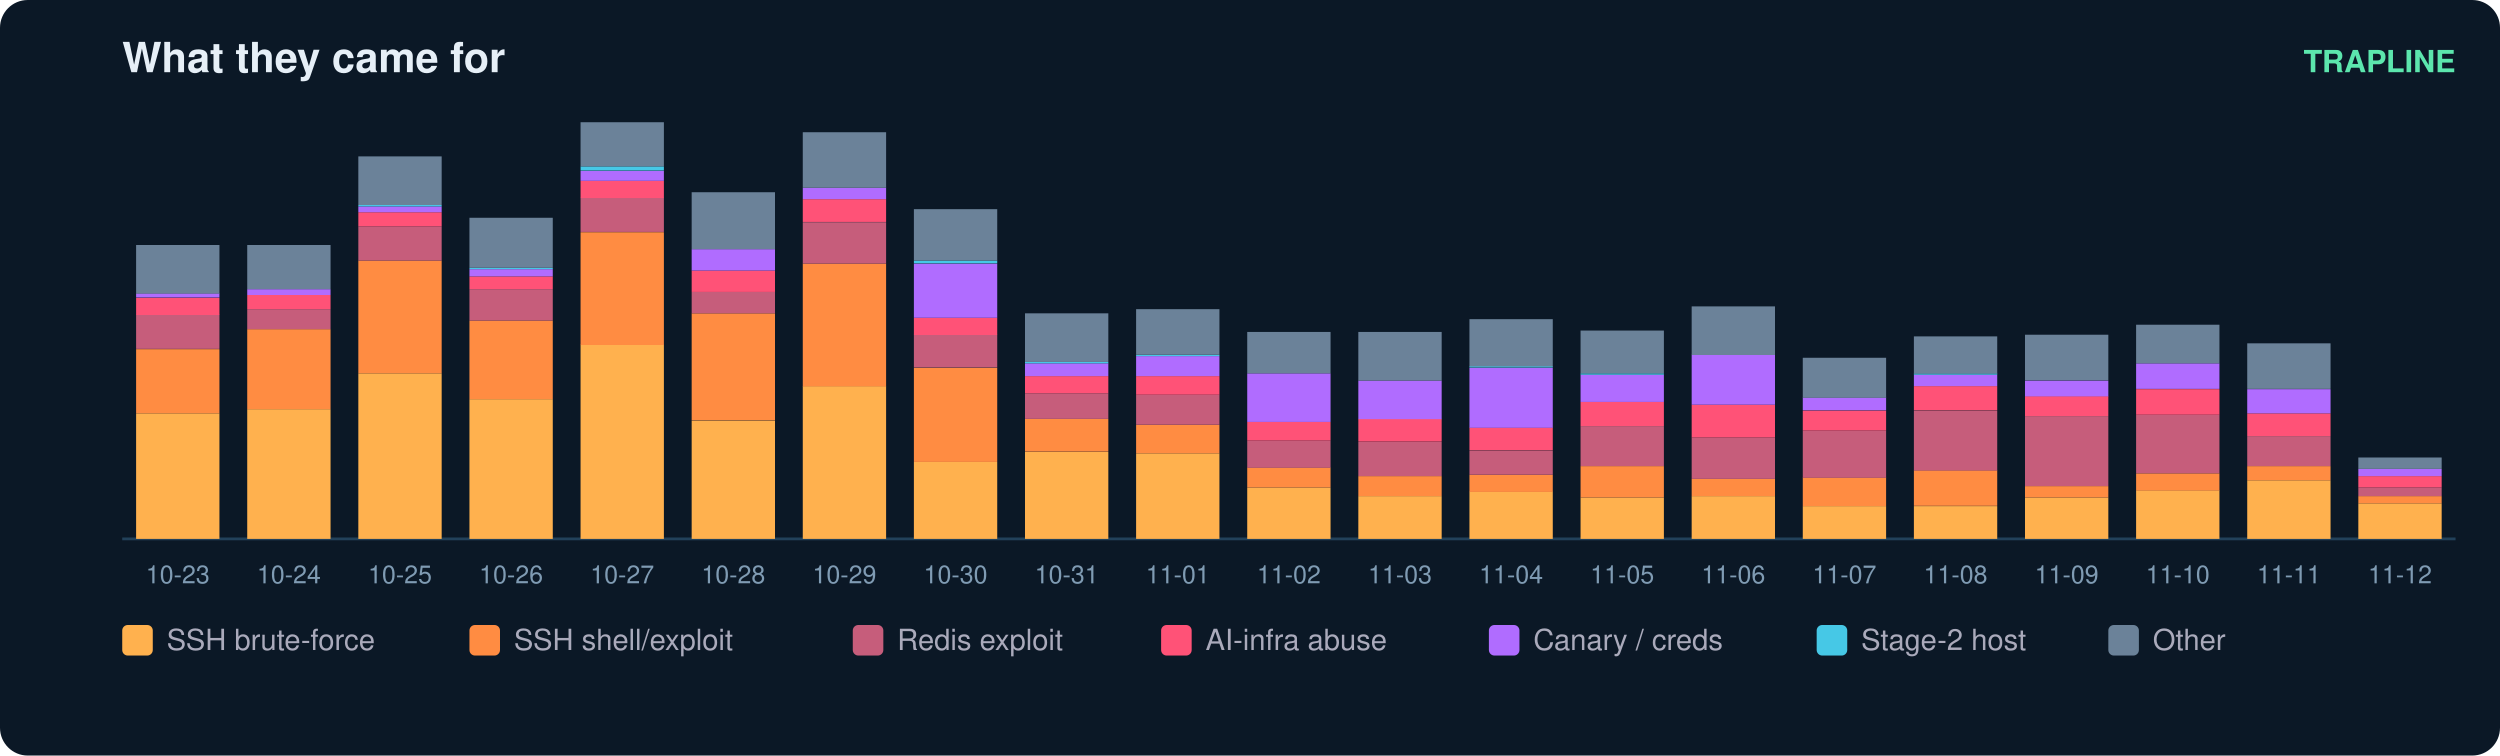
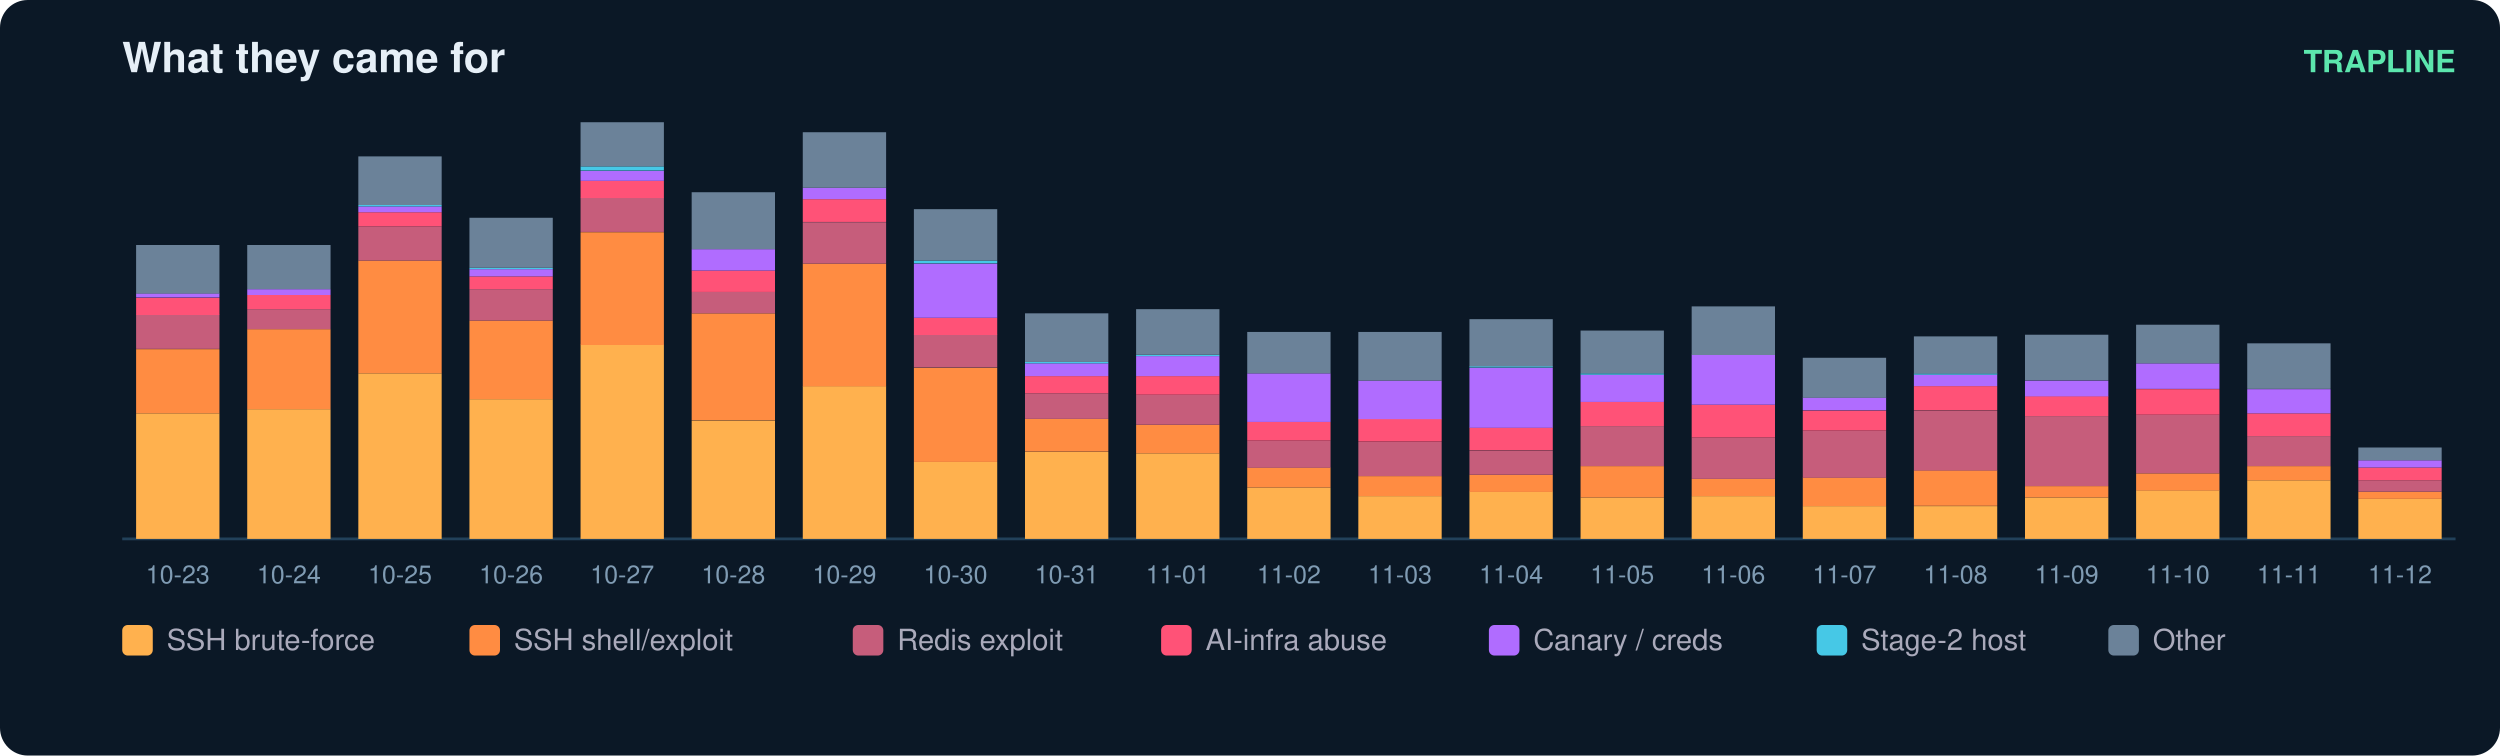
<svg xmlns="http://www.w3.org/2000/svg" width="900" height="272" viewBox="0 0 900 272" font-family="ui-sans-serif,Segoe UI,Helvetica,Arial">
  <rect width="900" height="272" rx="10" fill="#0b1826" />
  <text x="44" y="26" fill="#e6eff7" font-size="15" font-weight="700">What they came for</text>
  <text x="884" y="26" fill="#5ce6ad" font-size="11" text-anchor="end" font-weight="600">TRAPLINE</text>
  <line x1="44" y1="194" x2="884" y2="194" stroke="#22415a" />
  <rect x="49" y="148.8" width="30" height="45.2" fill="#ffb14e" />
  <rect x="49" y="125.7" width="30" height="23.1" fill="#ff8c42" />
  <rect x="49" y="113.3" width="30" height="12.3" fill="#c65d7b" />
  <rect x="49" y="107.2" width="30" height="6.2" fill="#ff5277" />
  <rect x="49" y="105.6" width="30" height="1.5" fill="#b06cff" />
  <rect x="49" y="88.2" width="30" height="17.5" fill="#6b8299" />
  <text x="64.0" y="210.0" fill="#7f9bb3" font-size="9" text-anchor="middle">10-23</text>
  <rect x="89" y="147.3" width="30" height="46.7" fill="#ffb14e" />
  <rect x="89" y="118.5" width="30" height="28.8" fill="#ff8c42" />
  <rect x="89" y="111.3" width="30" height="7.2" fill="#c65d7b" />
  <rect x="89" y="106.2" width="30" height="5.1" fill="#ff5277" />
  <rect x="89" y="104.1" width="30" height="2.1" fill="#b06cff" />
  <rect x="89" y="88.2" width="30" height="15.9" fill="#6b8299" />
  <text x="104.0" y="210.0" fill="#7f9bb3" font-size="9" text-anchor="middle">10-24</text>
  <rect x="129" y="134.4" width="30" height="59.6" fill="#ffb14e" />
  <rect x="129" y="93.8" width="30" height="40.6" fill="#ff8c42" />
  <rect x="129" y="81.5" width="30" height="12.3" fill="#c65d7b" />
  <rect x="129" y="76.4" width="30" height="5.1" fill="#ff5277" />
  <rect x="129" y="74.3" width="30" height="2.1" fill="#b06cff" />
  <rect x="129" y="73.8" width="30" height="0.5" fill="#46c8e6" />
  <rect x="129" y="56.3" width="30" height="17.5" fill="#6b8299" />
  <text x="144.0" y="210.0" fill="#7f9bb3" font-size="9" text-anchor="middle">10-25</text>
  <rect x="169" y="143.7" width="30" height="50.3" fill="#ffb14e" />
  <rect x="169" y="115.4" width="30" height="28.3" fill="#ff8c42" />
  <rect x="169" y="104.1" width="30" height="11.3" fill="#c65d7b" />
  <rect x="169" y="99.5" width="30" height="4.6" fill="#ff5277" />
  <rect x="169" y="96.9" width="30" height="2.6" fill="#b06cff" />
  <rect x="169" y="96.4" width="30" height="0.5" fill="#46c8e6" />
  <rect x="169" y="78.4" width="30" height="18.0" fill="#6b8299" />
  <text x="184.0" y="210.0" fill="#7f9bb3" font-size="9" text-anchor="middle">10-26</text>
  <rect x="209" y="124.1" width="30" height="69.9" fill="#ffb14e" />
  <rect x="209" y="83.6" width="30" height="40.6" fill="#ff8c42" />
  <rect x="209" y="71.2" width="30" height="12.3" fill="#c65d7b" />
  <rect x="209" y="65.1" width="30" height="6.2" fill="#ff5277" />
  <rect x="209" y="61.5" width="30" height="3.6" fill="#b06cff" />
  <rect x="209" y="59.9" width="30" height="1.5" fill="#46c8e6" />
  <rect x="209" y="44.0" width="30" height="15.9" fill="#6b8299" />
  <text x="224.0" y="210.0" fill="#7f9bb3" font-size="9" text-anchor="middle">10-27</text>
  <rect x="249" y="151.4" width="30" height="42.6" fill="#ffb14e" />
  <rect x="249" y="112.8" width="30" height="38.5" fill="#ff8c42" />
  <rect x="249" y="105.1" width="30" height="7.7" fill="#c65d7b" />
  <rect x="249" y="97.4" width="30" height="7.7" fill="#ff5277" />
  <rect x="249" y="89.7" width="30" height="7.7" fill="#b06cff" />
  <rect x="249" y="69.2" width="30" height="20.5" fill="#6b8299" />
  <text x="264.0" y="210.0" fill="#7f9bb3" font-size="9" text-anchor="middle">10-28</text>
  <rect x="289" y="139.0" width="30" height="55.0" fill="#ffb14e" />
  <rect x="289" y="94.9" width="30" height="44.2" fill="#ff8c42" />
  <rect x="289" y="80.0" width="30" height="14.9" fill="#c65d7b" />
  <rect x="289" y="71.7" width="30" height="8.2" fill="#ff5277" />
  <rect x="289" y="67.6" width="30" height="4.1" fill="#b06cff" />
  <rect x="289" y="47.6" width="30" height="20.0" fill="#6b8299" />
  <text x="304.0" y="210.0" fill="#7f9bb3" font-size="9" text-anchor="middle">10-29</text>
  <rect x="329" y="166.3" width="30" height="27.7" fill="#ffb14e" />
  <rect x="329" y="132.4" width="30" height="33.9" fill="#ff8c42" />
  <rect x="329" y="120.5" width="30" height="11.8" fill="#c65d7b" />
  <rect x="329" y="114.4" width="30" height="6.2" fill="#ff5277" />
  <rect x="329" y="94.9" width="30" height="19.5" fill="#b06cff" />
  <rect x="329" y="93.8" width="30" height="1.0" fill="#46c8e6" />
  <rect x="329" y="75.3" width="30" height="18.5" fill="#6b8299" />
  <text x="344.0" y="210.0" fill="#7f9bb3" font-size="9" text-anchor="middle">10-30</text>
  <rect x="369" y="162.7" width="30" height="31.3" fill="#ffb14e" />
  <rect x="369" y="150.8" width="30" height="11.8" fill="#ff8c42" />
  <rect x="369" y="141.6" width="30" height="9.2" fill="#c65d7b" />
  <rect x="369" y="135.4" width="30" height="6.2" fill="#ff5277" />
  <rect x="369" y="130.8" width="30" height="4.6" fill="#b06cff" />
  <rect x="369" y="130.3" width="30" height="0.5" fill="#46c8e6" />
  <rect x="369" y="112.8" width="30" height="17.5" fill="#6b8299" />
  <text x="384.0" y="210.0" fill="#7f9bb3" font-size="9" text-anchor="middle">10-31</text>
  <rect x="409" y="163.2" width="30" height="30.8" fill="#ffb14e" />
  <rect x="409" y="152.9" width="30" height="10.3" fill="#ff8c42" />
  <rect x="409" y="142.1" width="30" height="10.8" fill="#c65d7b" />
  <rect x="409" y="135.4" width="30" height="6.7" fill="#ff5277" />
  <rect x="409" y="128.2" width="30" height="7.2" fill="#b06cff" />
  <rect x="409" y="127.7" width="30" height="0.5" fill="#46c8e6" />
  <rect x="409" y="111.3" width="30" height="16.4" fill="#6b8299" />
  <text x="424.0" y="210.0" fill="#7f9bb3" font-size="9" text-anchor="middle">11-01</text>
  <rect x="449" y="175.5" width="30" height="18.5" fill="#ffb14e" />
  <rect x="449" y="168.3" width="30" height="7.2" fill="#ff8c42" />
  <rect x="449" y="158.6" width="30" height="9.8" fill="#c65d7b" />
  <rect x="449" y="151.9" width="30" height="6.7" fill="#ff5277" />
  <rect x="449" y="134.4" width="30" height="17.5" fill="#b06cff" />
  <rect x="449" y="119.5" width="30" height="14.9" fill="#6b8299" />
  <text x="464.0" y="210.0" fill="#7f9bb3" font-size="9" text-anchor="middle">11-02</text>
  <rect x="489" y="178.6" width="30" height="15.4" fill="#ffb14e" />
  <rect x="489" y="171.4" width="30" height="7.2" fill="#ff8c42" />
  <rect x="489" y="159.1" width="30" height="12.3" fill="#c65d7b" />
  <rect x="489" y="150.8" width="30" height="8.2" fill="#ff5277" />
  <rect x="489" y="137.0" width="30" height="13.9" fill="#b06cff" />
  <rect x="489" y="119.5" width="30" height="17.5" fill="#6b8299" />
  <text x="504.0" y="210.0" fill="#7f9bb3" font-size="9" text-anchor="middle">11-03</text>
  <rect x="529" y="177.0" width="30" height="17.0" fill="#ffb14e" />
  <rect x="529" y="170.9" width="30" height="6.2" fill="#ff8c42" />
  <rect x="529" y="162.2" width="30" height="8.7" fill="#c65d7b" />
  <rect x="529" y="153.9" width="30" height="8.2" fill="#ff5277" />
  <rect x="529" y="132.4" width="30" height="21.6" fill="#b06cff" />
  <rect x="529" y="131.8" width="30" height="0.5" fill="#46c8e6" />
  <rect x="529" y="114.9" width="30" height="17.0" fill="#6b8299" />
  <text x="544.0" y="210.0" fill="#7f9bb3" font-size="9" text-anchor="middle">11-04</text>
  <rect x="569" y="179.1" width="30" height="14.9" fill="#ffb14e" />
  <rect x="569" y="167.8" width="30" height="11.3" fill="#ff8c42" />
  <rect x="569" y="153.4" width="30" height="14.4" fill="#c65d7b" />
  <rect x="569" y="144.7" width="30" height="8.7" fill="#ff5277" />
  <rect x="569" y="134.9" width="30" height="9.8" fill="#b06cff" />
  <rect x="569" y="134.4" width="30" height="0.5" fill="#46c8e6" />
  <rect x="569" y="119.0" width="30" height="15.4" fill="#6b8299" />
  <text x="584.0" y="210.0" fill="#7f9bb3" font-size="9" text-anchor="middle">11-05</text>
  <rect x="609" y="178.6" width="30" height="15.4" fill="#ffb14e" />
  <rect x="609" y="172.4" width="30" height="6.2" fill="#ff8c42" />
  <rect x="609" y="157.5" width="30" height="14.9" fill="#c65d7b" />
  <rect x="609" y="145.7" width="30" height="11.8" fill="#ff5277" />
  <rect x="609" y="127.7" width="30" height="18.0" fill="#b06cff" />
  <rect x="609" y="110.3" width="30" height="17.5" fill="#6b8299" />
  <text x="624.0" y="210.0" fill="#7f9bb3" font-size="9" text-anchor="middle">11-06</text>
  <rect x="649" y="182.2" width="30" height="11.8" fill="#ffb14e" />
  <rect x="649" y="171.9" width="30" height="10.3" fill="#ff8c42" />
  <rect x="649" y="155.0" width="30" height="17.0" fill="#c65d7b" />
  <rect x="649" y="147.8" width="30" height="7.2" fill="#ff5277" />
  <rect x="649" y="143.1" width="30" height="4.6" fill="#b06cff" />
  <rect x="649" y="128.8" width="30" height="14.4" fill="#6b8299" />
  <text x="664.0" y="210.0" fill="#7f9bb3" font-size="9" text-anchor="middle">11-07</text>
  <rect x="689" y="182.2" width="30" height="11.8" fill="#ffb14e" />
  <rect x="689" y="169.3" width="30" height="12.8" fill="#ff8c42" />
  <rect x="689" y="147.8" width="30" height="21.6" fill="#c65d7b" />
  <rect x="689" y="139.0" width="30" height="8.7" fill="#ff5277" />
  <rect x="689" y="134.9" width="30" height="4.1" fill="#b06cff" />
  <rect x="689" y="134.4" width="30" height="0.5" fill="#46c8e6" />
  <rect x="689" y="121.1" width="30" height="13.4" fill="#6b8299" />
  <text x="704.0" y="210.0" fill="#7f9bb3" font-size="9" text-anchor="middle">11-08</text>
  <rect x="729" y="179.1" width="30" height="14.9" fill="#ffb14e" />
  <rect x="729" y="175.0" width="30" height="4.1" fill="#ff8c42" />
  <rect x="729" y="149.8" width="30" height="25.2" fill="#c65d7b" />
  <rect x="729" y="142.6" width="30" height="7.2" fill="#ff5277" />
  <rect x="729" y="137.0" width="30" height="5.7" fill="#b06cff" />
  <rect x="729" y="120.5" width="30" height="16.4" fill="#6b8299" />
  <text x="744.0" y="210.0" fill="#7f9bb3" font-size="9" text-anchor="middle">11-09</text>
  <rect x="769" y="176.5" width="30" height="17.5" fill="#ffb14e" />
  <rect x="769" y="170.4" width="30" height="6.2" fill="#ff8c42" />
  <rect x="769" y="149.3" width="30" height="21.1" fill="#c65d7b" />
  <rect x="769" y="140.1" width="30" height="9.2" fill="#ff5277" />
  <rect x="769" y="130.8" width="30" height="9.2" fill="#b06cff" />
  <rect x="769" y="116.9" width="30" height="13.9" fill="#6b8299" />
  <text x="784.0" y="210.0" fill="#7f9bb3" font-size="9" text-anchor="middle">11-10</text>
  <rect x="809" y="172.9" width="30" height="21.1" fill="#ffb14e" />
  <rect x="809" y="167.8" width="30" height="5.1" fill="#ff8c42" />
  <rect x="809" y="157.0" width="30" height="10.8" fill="#c65d7b" />
  <rect x="809" y="148.8" width="30" height="8.2" fill="#ff5277" />
  <rect x="809" y="140.1" width="30" height="8.7" fill="#b06cff" />
  <rect x="809" y="123.6" width="30" height="16.4" fill="#6b8299" />
  <text x="824.0" y="210.0" fill="#7f9bb3" font-size="9" text-anchor="middle">11-11</text>
-   <rect x="849" y="181.2" width="30" height="12.8" fill="#ffb14e" />
-   <rect x="849" y="178.6" width="30" height="2.6" fill="#ff8c42" />
-   <rect x="849" y="175.5" width="30" height="3.1" fill="#c65d7b" />
-   <rect x="849" y="171.4" width="30" height="4.1" fill="#ff5277" />
-   <rect x="849" y="168.8" width="30" height="2.6" fill="#b06cff" />
-   <rect x="849" y="164.7" width="30" height="4.1" fill="#6b8299" />
+   <rect x="849" y="179.6" width="30" height="14.4" fill="#ffb14e" />
+   <rect x="849" y="177.0" width="30" height="2.6" fill="#ff8c42" />
+   <rect x="849" y="172.9" width="30" height="4.1" fill="#c65d7b" />
+   <rect x="849" y="168.3" width="30" height="4.6" fill="#ff5277" />
+   <rect x="849" y="165.7" width="30" height="2.6" fill="#b06cff" />
+   <rect x="849" y="161.1" width="30" height="4.6" fill="#6b8299" />
  <text x="864.0" y="210.0" fill="#7f9bb3" font-size="9" text-anchor="middle">11-12</text>
  <rect x="44" y="225" width="11" height="11" rx="2" fill="#ffb14e" />
  <text x="60" y="234" fill="#aab" font-size="10.5">SSH brute-force</text>
  <rect x="169" y="225" width="11" height="11" rx="2" fill="#ff8c42" />
  <text x="185" y="234" fill="#aab" font-size="10.5">SSH shell/exploit</text>
  <rect x="307" y="225" width="11" height="11" rx="2" fill="#c65d7b" />
  <text x="323" y="234" fill="#aab" font-size="10.5">Redis exploit</text>
  <rect x="418" y="225" width="11" height="11" rx="2" fill="#ff5277" />
  <text x="434" y="234" fill="#aab" font-size="10.5">AI-infra abuse</text>
  <rect x="536" y="225" width="11" height="11" rx="2" fill="#b06cff" />
  <text x="552" y="234" fill="#aab" font-size="10.5">Canary / creds</text>
  <rect x="654" y="225" width="11" height="11" rx="2" fill="#46c8e6" />
  <text x="670" y="234" fill="#aab" font-size="10.5">Stage-2 host</text>
  <rect x="759" y="225" width="11" height="11" rx="2" fill="#6b8299" />
  <text x="775" y="234" fill="#aab" font-size="10.5">Other</text>
</svg>
